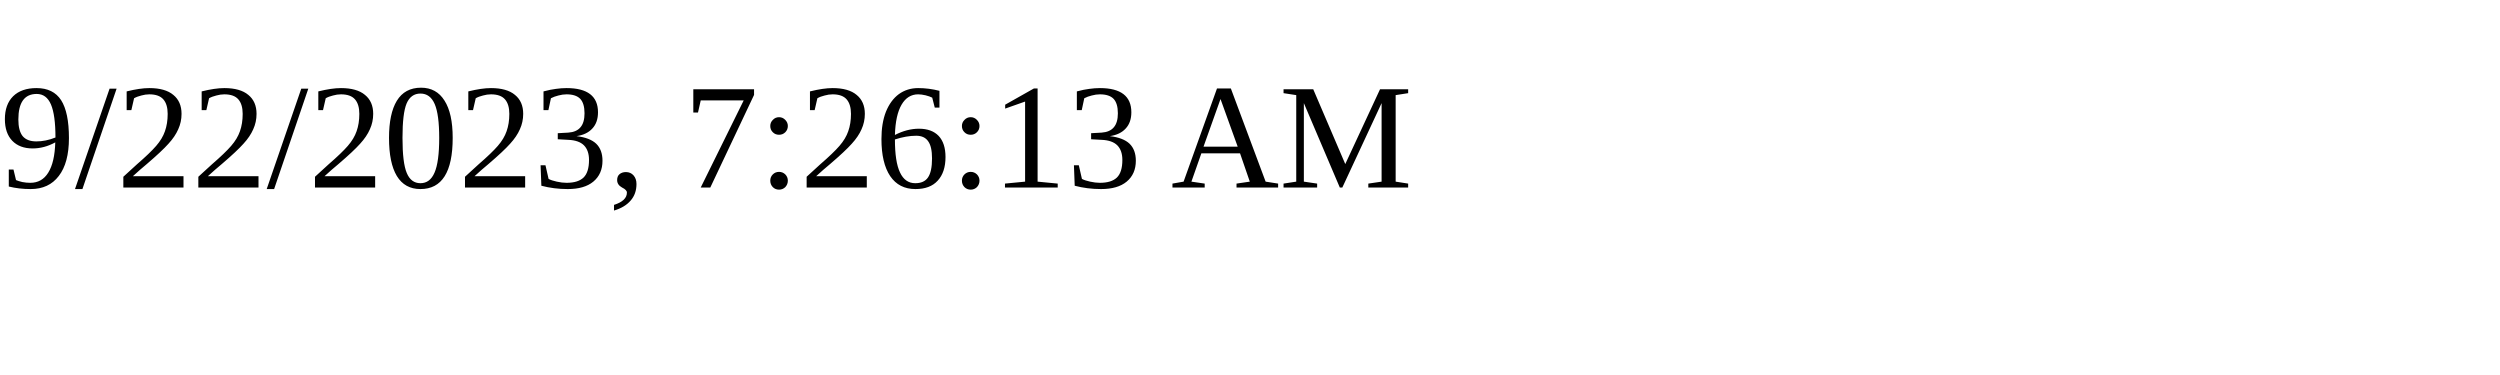
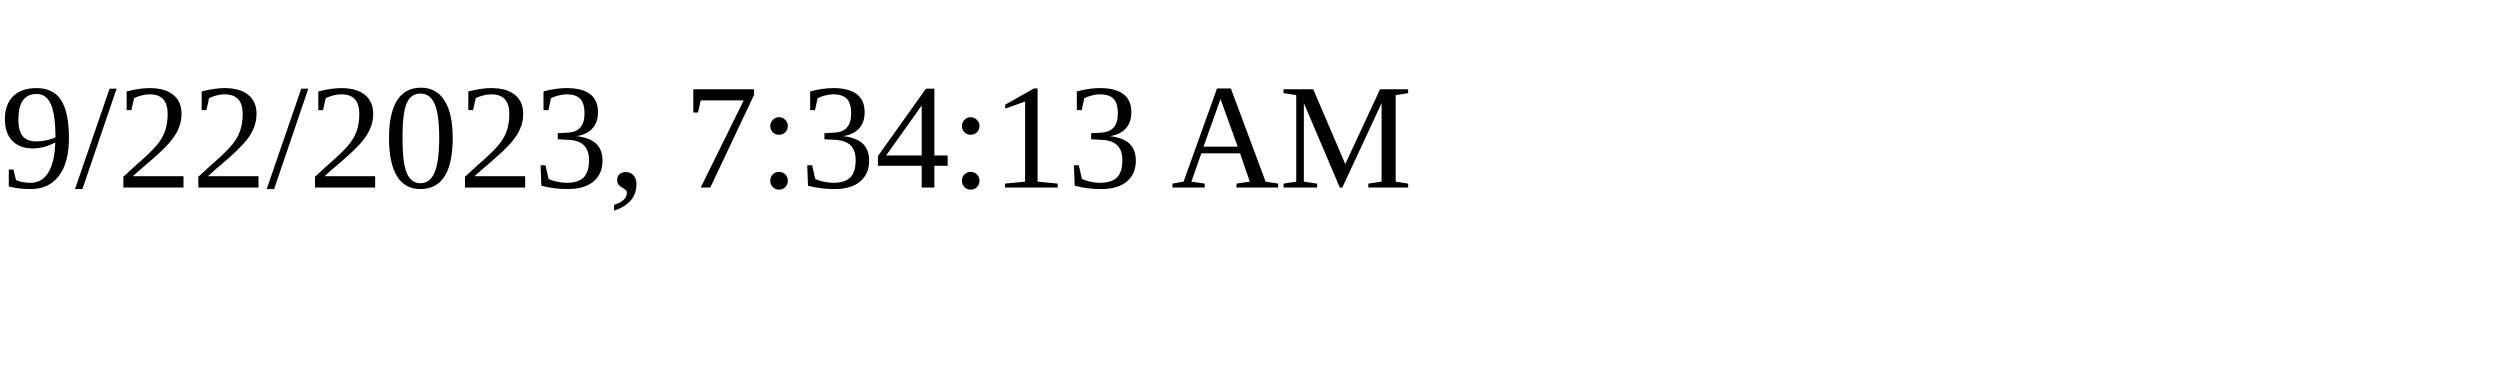
<svg xmlns="http://www.w3.org/2000/svg" height="30" width="200">
-   <text x="0" y="15">9/22/2023, 7:26:13 AM</text>
+   <text x="0" y="15">9/22/2023, 7:34:13 AM</text>
</svg>
